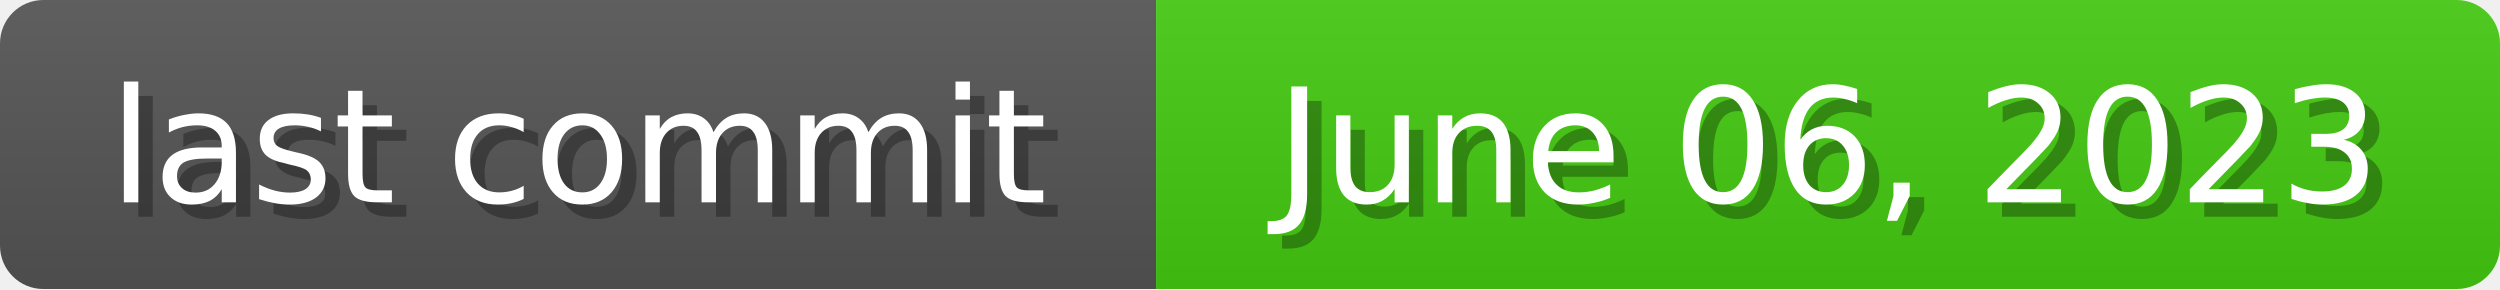
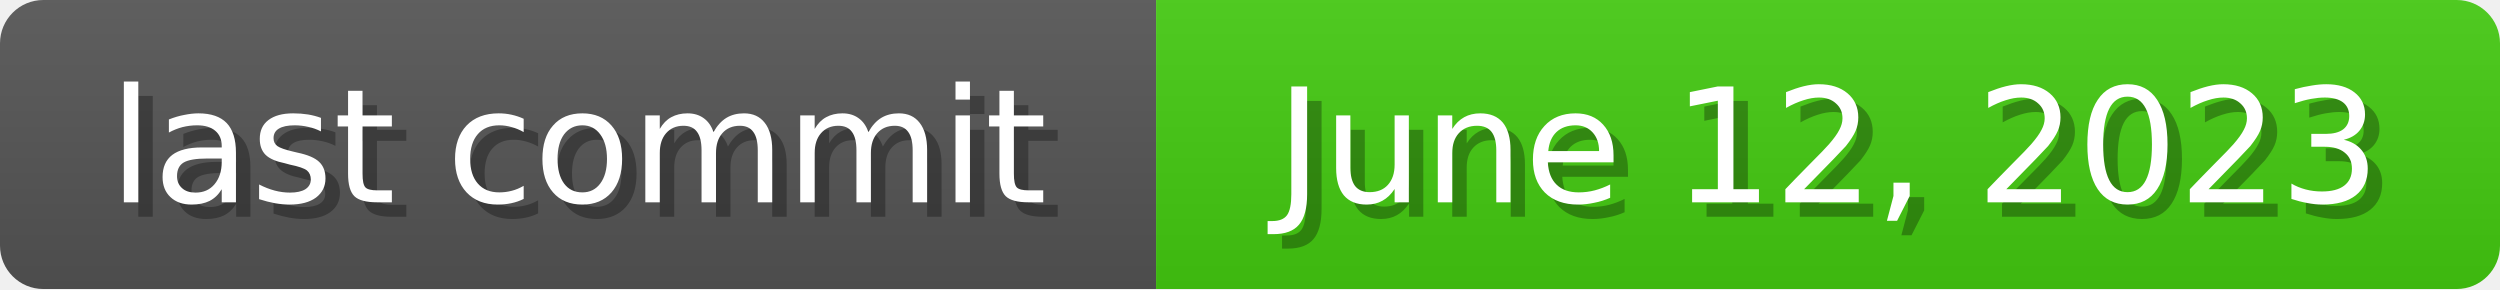
<svg xmlns="http://www.w3.org/2000/svg" width="173" height="20">
  <linearGradient id="b" x2="0" y2="100%">
    <stop offset="0" stop-color="#bbb" stop-opacity=".1" />
    <stop offset="1" stop-opacity=".1" />
  </linearGradient>
  <mask id="anybadge_1">
    <rect width="173" height="20" rx="3" fill="#fff" />
  </mask>
  <g mask="url(#anybadge_1)">
    <path fill="#555" d="M0 0h80v20H0z" />
    <path fill="#4c1" d="M80 0h93v20H80z" />
    <path fill="url(#b)" d="M0 0h173v20H0z" />
  </g>
  <g fill="#fff" text-anchor="middle" font-family="DejaVu Sans,Verdana,Geneva,sans-serif" font-size="11">
    <text x="41.0" y="15" fill="#010101" fill-opacity=".3">last commit</text>
    <text x="40.0" y="14">last commit</text>
  </g>
  <g fill="#fff" text-anchor="middle" font-family="DejaVu Sans,Verdana,Geneva,sans-serif" font-size="11">
-     <text x="127.5" y="15" fill="#010101" fill-opacity=".3">June 06, 2023</text>
-     <text x="126.5" y="14">June 06, 2023</text>
+     <text x="127.5" y="15" fill="#010101" fill-opacity=".3">June 12, 2023</text>
+     <text x="126.5" y="14">June 12, 2023</text>
  </g>
</svg>
